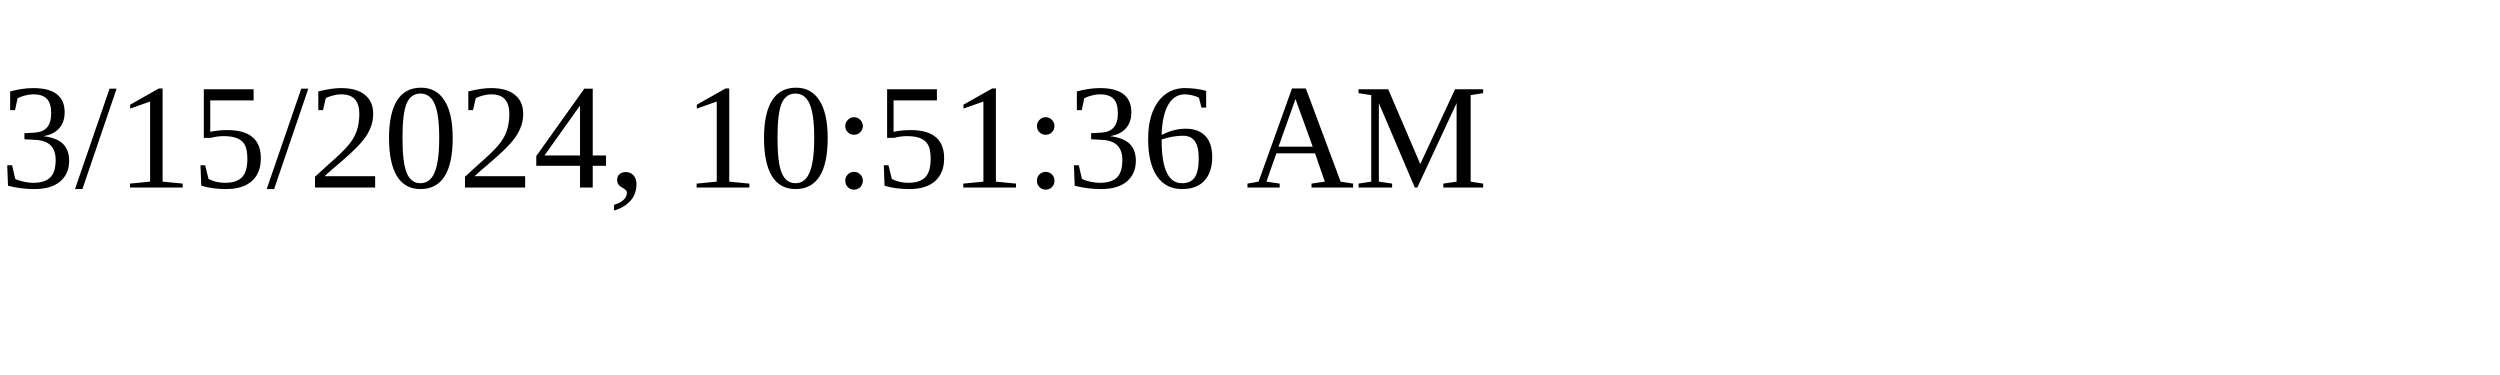
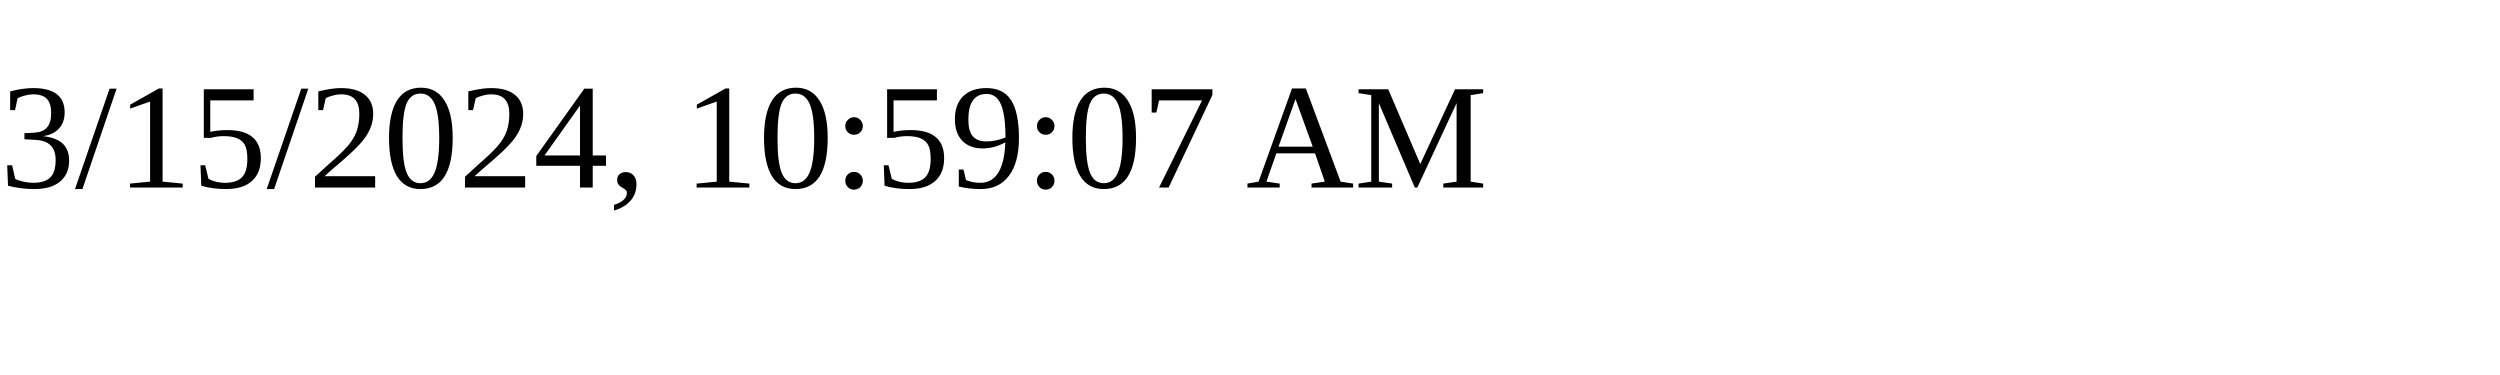
<svg xmlns="http://www.w3.org/2000/svg" height="30" width="200">
-   <text x="0" y="15">3/15/2024, 10:51:36 AM</text>
+   <text x="0" y="15">3/15/2024, 10:59:07 AM</text>
</svg>
